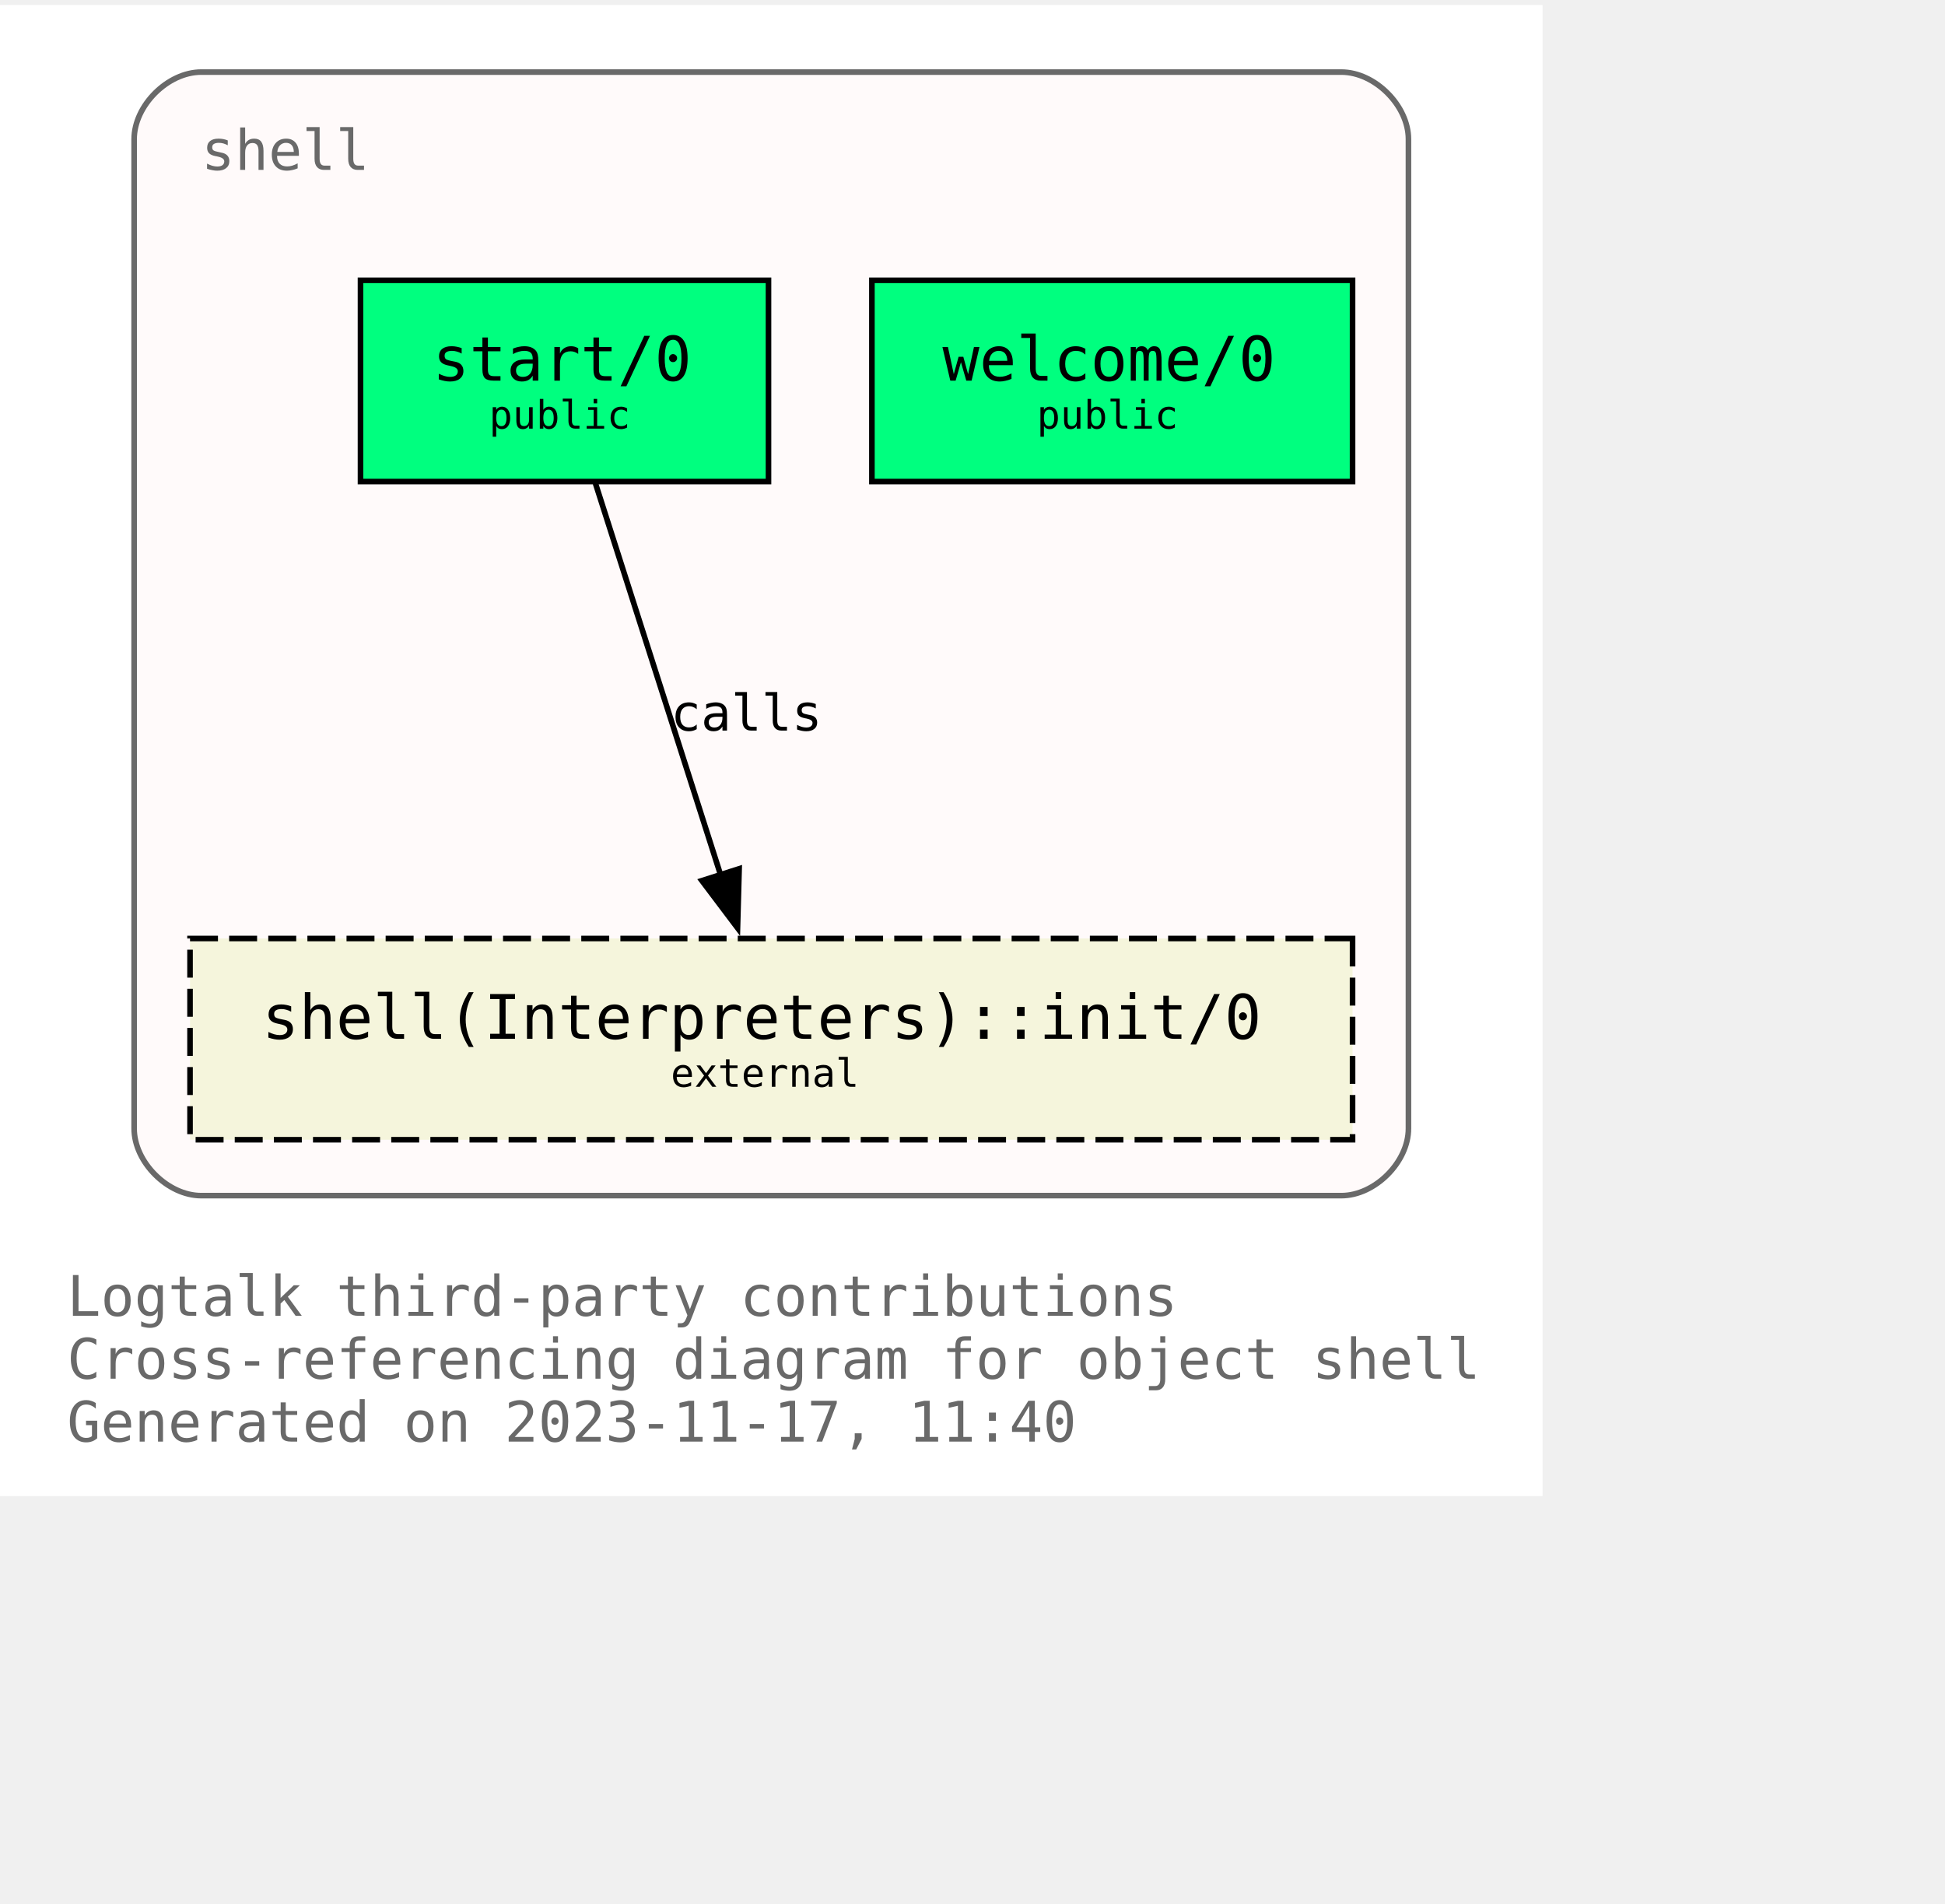
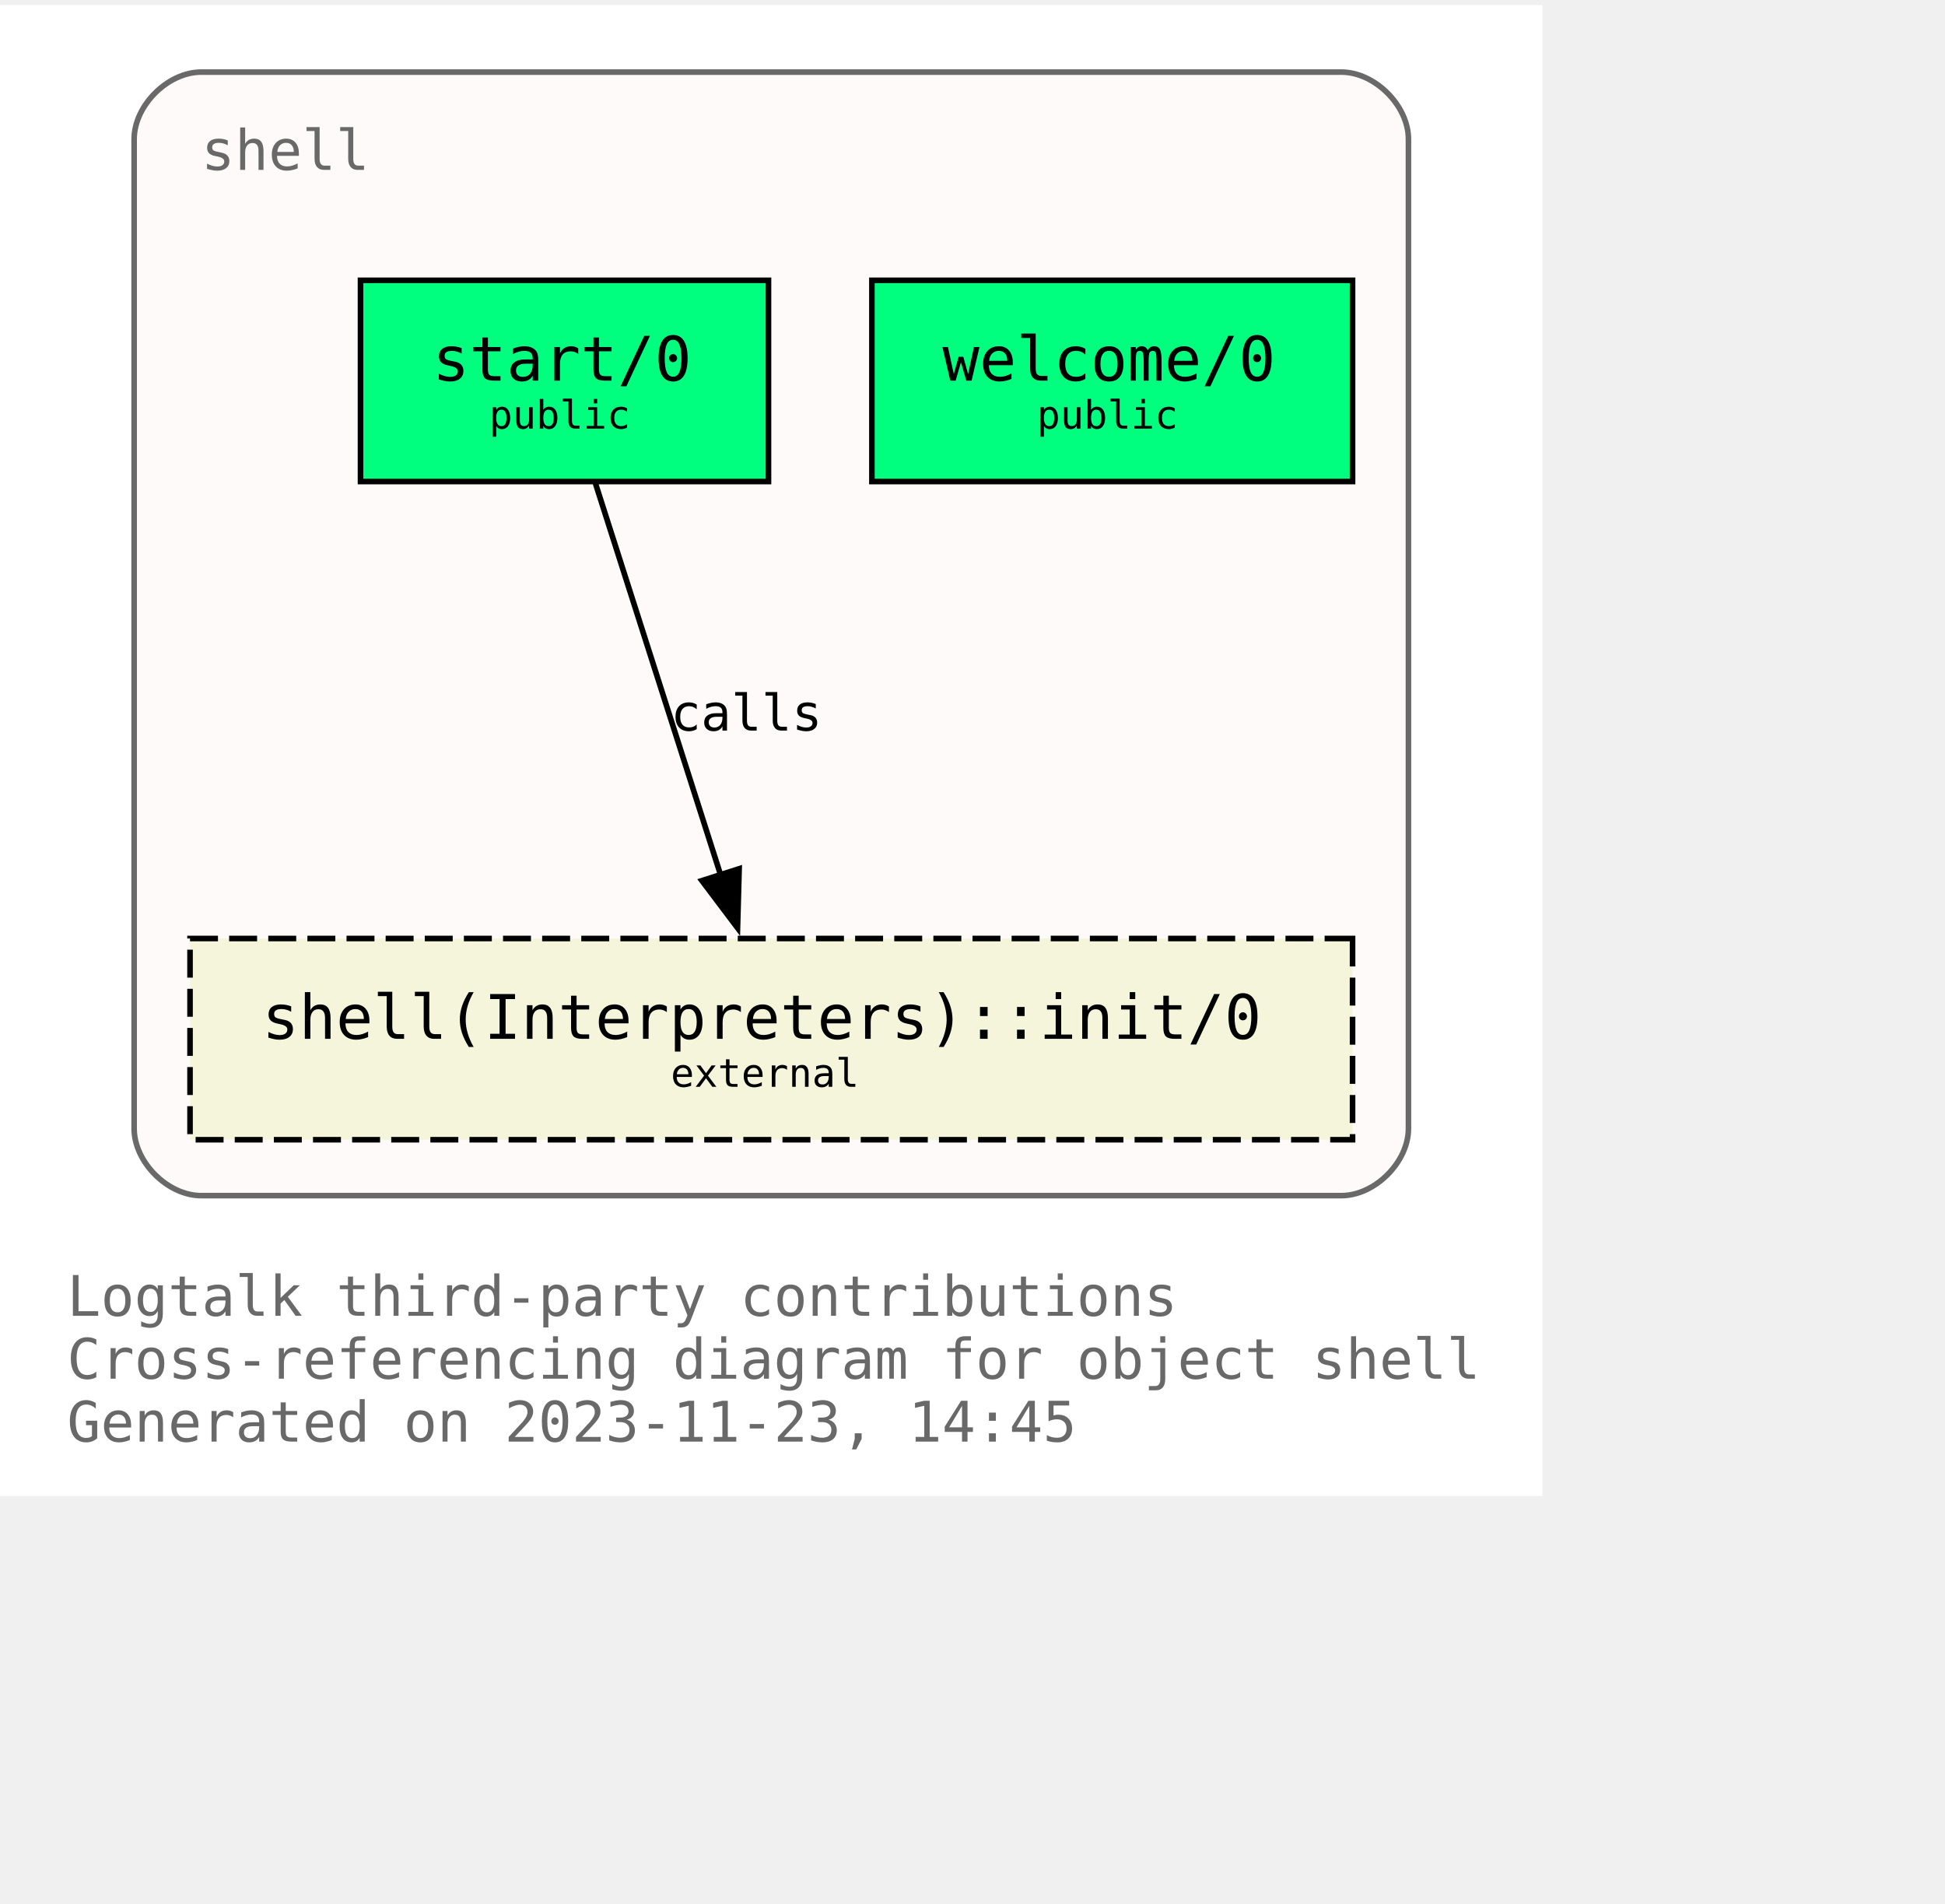
<svg xmlns="http://www.w3.org/2000/svg" xmlns:xlink="http://www.w3.org/1999/xlink" width="420pt" height="411pt" viewBox="72.00 72.00 348.00 338.75">
  <g id="graph0" class="graph" transform="scale(1 1) rotate(0) translate(76 334.75)">
    <polygon fill="white" stroke="none" points="-4,4 -4,-262.75 272,-262.75 272,4 -4,4" />
    <text text-anchor="start" x="8" y="-28.25" font-family="Monospace" font-size="10.00" fill="dimgray">Logtalk third-party contributions</text>
    <text text-anchor="start" x="8" y="-17" font-family="Monospace" font-size="10.00" fill="dimgray">Cross-referencing diagram for object shell</text>
-     <text text-anchor="start" x="8" y="-5.75" font-family="Monospace" font-size="10.00" fill="dimgray">Generated on 2023-11-17, 11:40</text>
+     <text text-anchor="start" x="8" y="-5.75" font-family="Monospace" font-size="10.00" fill="dimgray">Generated on 2023-11-23, 14:45</text>
    <g id="clust1" class="cluster">
      <g id="a_clust1">
        <a xlink:title="shell">
          <path fill="snow" stroke="dimgray" d="M32,-49.75C32,-49.75 236,-49.75 236,-49.75 242,-49.75 248,-55.75 248,-61.75 248,-61.75 248,-238.75 248,-238.75 248,-244.75 242,-250.75 236,-250.75 236,-250.75 32,-250.75 32,-250.75 26,-250.75 20,-244.75 20,-238.75 20,-238.75 20,-61.75 20,-61.75 20,-55.75 26,-49.75 32,-49.75" />
          <g id="a_clust1_0">
-             <a xlink:href="https://github.com/LogtalkDotOrg/logtalk3/tree/8a6a5636f902c1e088988b1f1a2e7e3bdd312983/contributions/verdi_neruda/shell.lgt" xlink:title="https://github.com/LogtalkDotOrg/logtalk3/tree/8a6a5636f902c1e088988b1f1a2e7e3bdd312983/contributions/verdi_neruda/shell.lgt">
+             <a xlink:href="https://github.com/LogtalkDotOrg/logtalk3/tree/aa43ffe092f8ab9ab5c865531919da90825584d3/contributions/verdi_neruda/shell.lgt" xlink:title="https://github.com/LogtalkDotOrg/logtalk3/tree/aa43ffe092f8ab9ab5c865531919da90825584d3/contributions/verdi_neruda/shell.lgt">
              <text text-anchor="start" x="32" y="-233.25" font-family="Monospace" font-size="10.00" fill="dimgray">shell</text>
            </a>
          </g>
        </a>
      </g>
    </g>
    <g id="node1" class="node">
      <g id="a_node1">
-         <a xlink:href="https://github.com/LogtalkDotOrg/logtalk3/tree/8a6a5636f902c1e088988b1f1a2e7e3bdd312983/contributions/verdi_neruda/shell.lgt#L343" xlink:title="https://github.com/LogtalkDotOrg/logtalk3/tree/8a6a5636f902c1e088988b1f1a2e7e3bdd312983/contributions/verdi_neruda/shell.lgt#L343">
+         <a xlink:href="https://github.com/LogtalkDotOrg/logtalk3/tree/aa43ffe092f8ab9ab5c865531919da90825584d3/contributions/verdi_neruda/shell.lgt#L343" xlink:title="https://github.com/LogtalkDotOrg/logtalk3/tree/aa43ffe092f8ab9ab5c865531919da90825584d3/contributions/verdi_neruda/shell.lgt#L343">
          <polygon fill="springgreen" stroke="black" points="238,-213.5 152,-213.5 152,-177.5 238,-177.5 238,-213.5" />
          <text text-anchor="start" x="159.88" y="-196.32" font-family="Monospace" font-size="9.00"> </text>
          <text text-anchor="start" x="164.62" y="-195.55" font-family="Monospace" font-size="11.00">welcome/0</text>
          <text text-anchor="start" x="224.88" y="-196.32" font-family="Monospace" font-size="9.00"> </text>
          <text text-anchor="start" x="159.88" y="-185.45" font-family="Monospace" font-size="9.00"> </text>
          <text text-anchor="start" x="181.5" y="-186.97" font-family="Monospace" font-size="7.00">public</text>
          <text text-anchor="start" x="224.88" y="-185.45" font-family="Monospace" font-size="9.00"> </text>
        </a>
      </g>
    </g>
    <g id="node2" class="node">
      <g id="a_node2">
-         <a xlink:href="https://github.com/LogtalkDotOrg/logtalk3/tree/8a6a5636f902c1e088988b1f1a2e7e3bdd312983/contributions/verdi_neruda/shell.lgt#L355" xlink:title="https://github.com/LogtalkDotOrg/logtalk3/tree/8a6a5636f902c1e088988b1f1a2e7e3bdd312983/contributions/verdi_neruda/shell.lgt#L355">
+         <a xlink:href="https://github.com/LogtalkDotOrg/logtalk3/tree/aa43ffe092f8ab9ab5c865531919da90825584d3/contributions/verdi_neruda/shell.lgt#L355" xlink:title="https://github.com/LogtalkDotOrg/logtalk3/tree/aa43ffe092f8ab9ab5c865531919da90825584d3/contributions/verdi_neruda/shell.lgt#L355">
          <polygon fill="springgreen" stroke="black" points="133.5,-213.5 60.5,-213.5 60.5,-177.5 133.5,-177.5 133.5,-213.5" />
          <text text-anchor="start" x="68.38" y="-196.32" font-family="Monospace" font-size="9.00"> </text>
          <text text-anchor="start" x="73.38" y="-195.55" font-family="Monospace" font-size="11.00">start/0</text>
          <text text-anchor="start" x="120.38" y="-196.32" font-family="Monospace" font-size="9.00"> </text>
          <text text-anchor="start" x="68.38" y="-185.45" font-family="Monospace" font-size="9.00"> </text>
          <text text-anchor="start" x="83.5" y="-186.97" font-family="Monospace" font-size="7.00">public</text>
          <text text-anchor="start" x="120.38" y="-185.45" font-family="Monospace" font-size="9.00"> </text>
        </a>
      </g>
    </g>
    <g id="node3" class="node">
      <g id="a_node3">
        <a xlink:href="https://logtalk.org/library/shell_1.html#init/0" xlink:title="https://logtalk.org/library/shell_1.html#init/0">
          <polygon fill="beige" stroke="black" stroke-dasharray="5,2" points="238,-95.75 30,-95.75 30,-59.75 238,-59.75 238,-95.75" />
          <text text-anchor="start" x="37.88" y="-78.58" font-family="Monospace" font-size="9.00"> </text>
          <text text-anchor="start" x="42.88" y="-77.8" font-family="Monospace" font-size="11.00">shell(Interpreters)::init/0</text>
          <text text-anchor="start" x="224.88" y="-78.58" font-family="Monospace" font-size="9.00"> </text>
          <text text-anchor="start" x="37.88" y="-67.7" font-family="Monospace" font-size="9.00"> </text>
          <text text-anchor="start" x="116" y="-69.22" font-family="Monospace" font-size="7.00">external</text>
          <text text-anchor="start" x="224.88" y="-67.7" font-family="Monospace" font-size="9.00"> </text>
        </a>
      </g>
    </g>
    <g id="edge1" class="edge">
      <g id="a_edge1">
-         <a xlink:href="https://github.com/LogtalkDotOrg/logtalk3/tree/8a6a5636f902c1e088988b1f1a2e7e3bdd312983/contributions/verdi_neruda/shell.lgt#L357" xlink:title="calls">
+         <a xlink:href="https://github.com/LogtalkDotOrg/logtalk3/tree/aa43ffe092f8ab9ab5c865531919da90825584d3/contributions/verdi_neruda/shell.lgt#L357" xlink:title="calls">
          <path fill="none" stroke="black" d="M102.54,-177.17C108.45,-158.67 117.91,-129.07 124.92,-107.16" />
          <polygon fill="black" stroke="black" points="128.25,-108.23 127.96,-97.64 121.58,-106.1 128.25,-108.23" />
        </a>
      </g>
      <g id="a_edge1-label">
-         <a xlink:href="https://github.com/LogtalkDotOrg/logtalk3/tree/8a6a5636f902c1e088988b1f1a2e7e3bdd312983/contributions/verdi_neruda/shell.lgt#L357" xlink:title="https://github.com/LogtalkDotOrg/logtalk3/tree/8a6a5636f902c1e088988b1f1a2e7e3bdd312983/contributions/verdi_neruda/shell.lgt#L357">
+         <a xlink:href="https://github.com/LogtalkDotOrg/logtalk3/tree/aa43ffe092f8ab9ab5c865531919da90825584d3/contributions/verdi_neruda/shell.lgt#L357" xlink:title="https://github.com/LogtalkDotOrg/logtalk3/tree/aa43ffe092f8ab9ab5c865531919da90825584d3/contributions/verdi_neruda/shell.lgt#L357">
          <text text-anchor="start" x="116" y="-132.95" font-family="Monospace" font-size="9.00">calls</text>
        </a>
      </g>
    </g>
  </g>
</svg>
